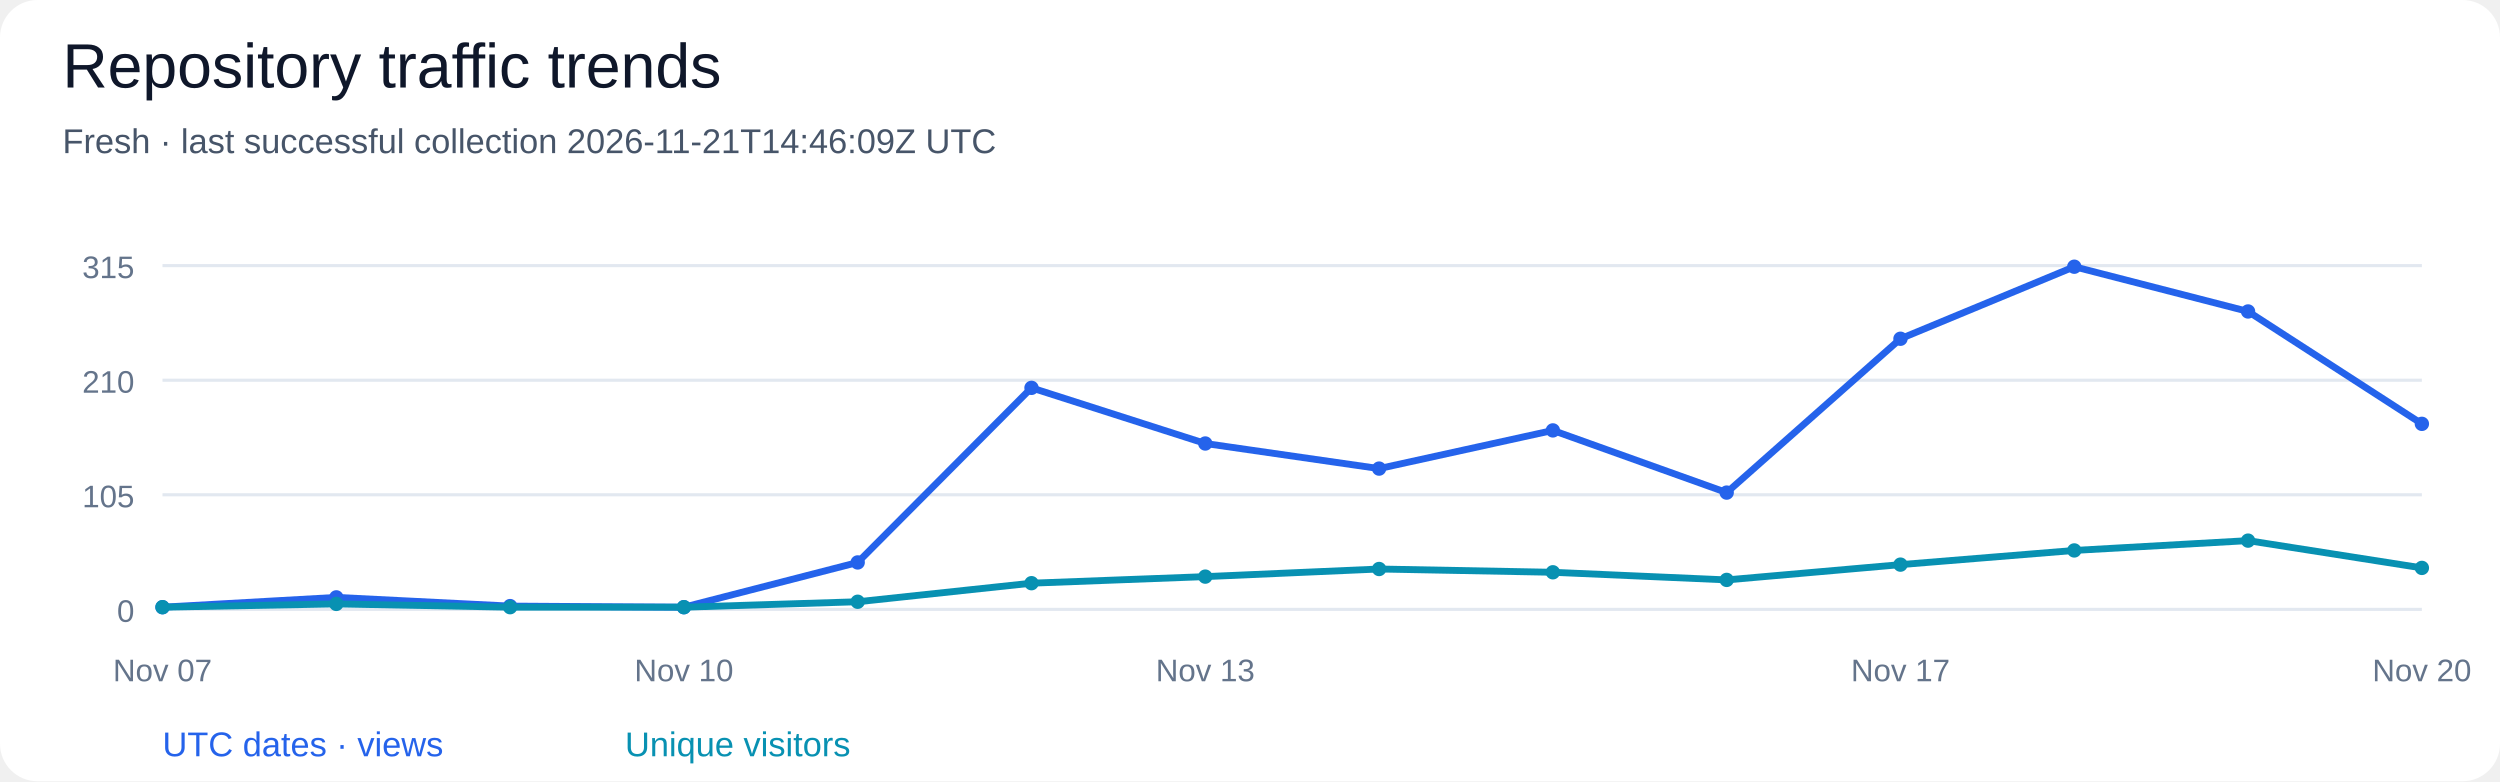
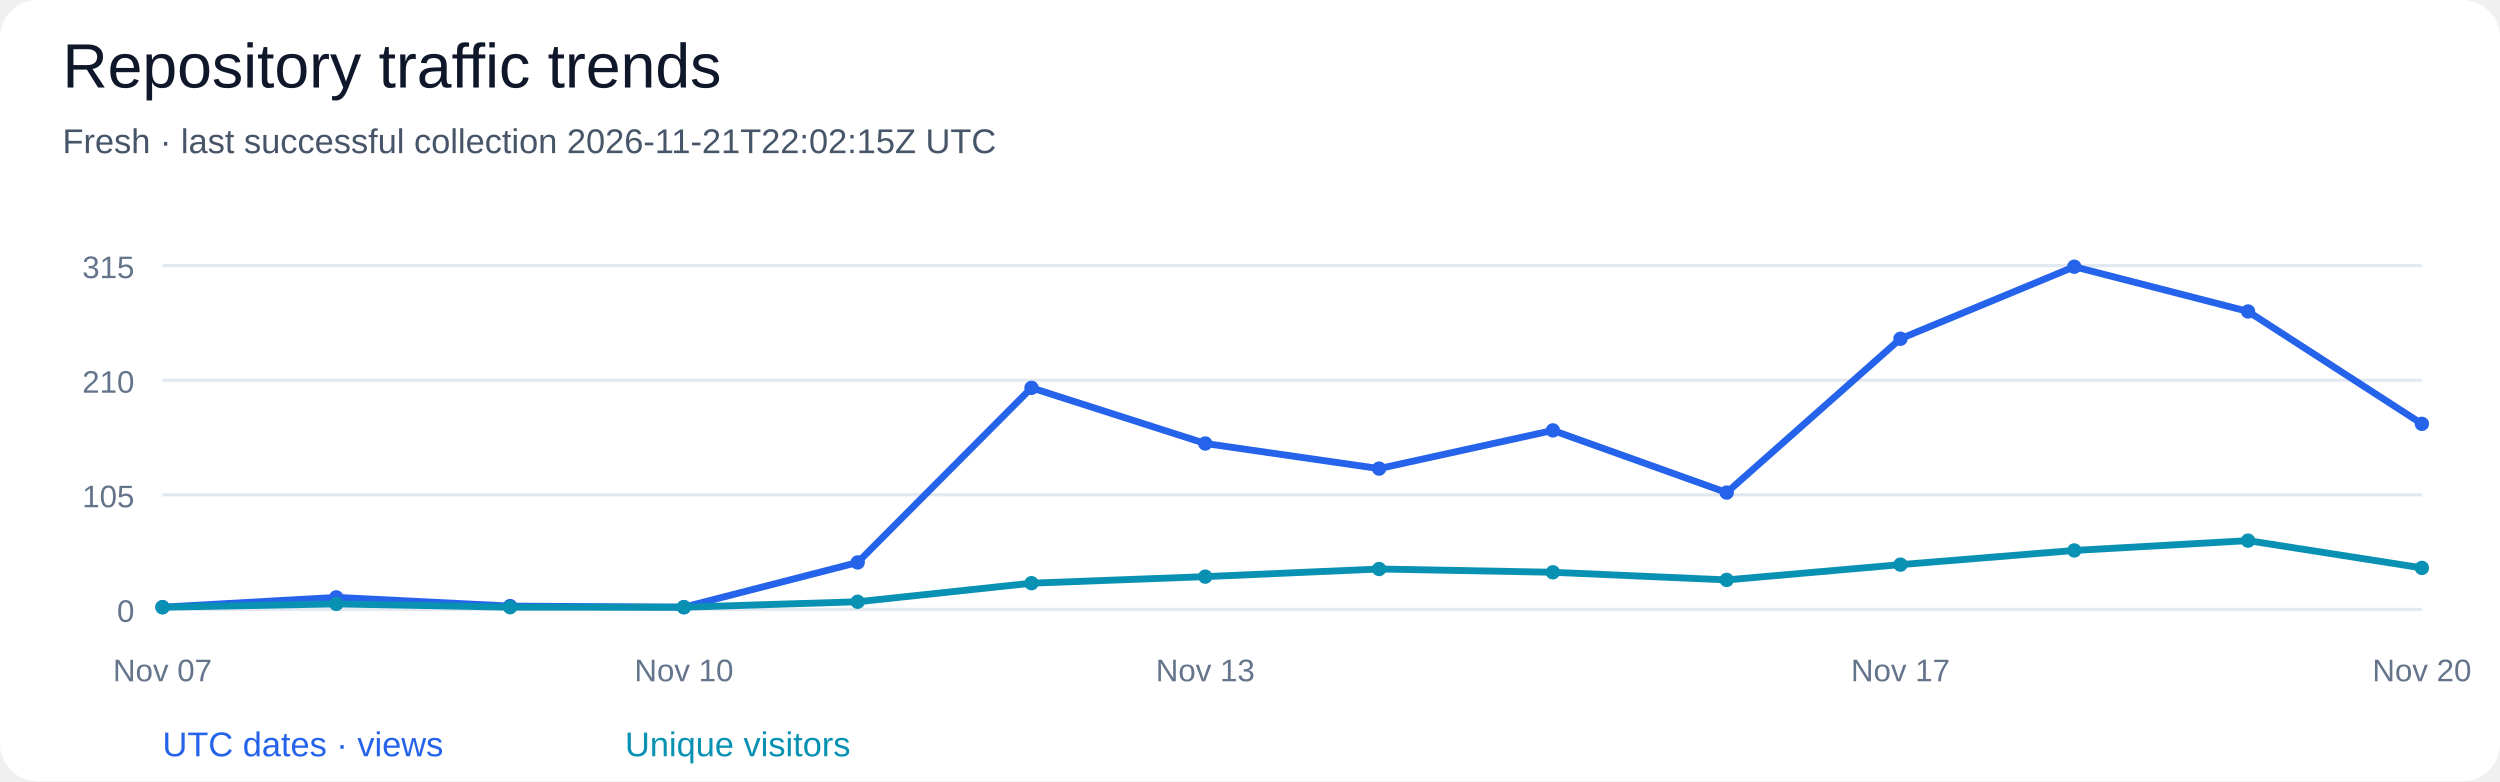
<svg xmlns="http://www.w3.org/2000/svg" width="800" height="250" viewBox="0 0 800 250" role="img" aria-labelledby="title desc">
  <rect width="100%" height="100%" rx="12" fill="#ffffff" />
  <g font-family="Segoe UI, Arial, sans-serif" fill="#0f172a">
    <text x="20" y="28" font-size="20" fill="#0f172a" text-anchor="start">Repository traffic trends</text>
-     <text x="20" y="49" font-size="11" fill="#475569" text-anchor="start">Fresh · last successful collection 2026-11-21T14:46:09Z UTC</text>
+     <text x="20" y="49" font-size="11" fill="#475569" text-anchor="start">Fresh · last successful collection 2026-11-21T22:02:15Z UTC</text>
    <path d="M 52 195.00 H 775" stroke="#e2e8f0" />
    <text x="43" y="199.0" font-size="10" fill="#64748b" text-anchor="end">0</text>
    <path d="M 52 158.33 H 775" stroke="#e2e8f0" />
    <text x="43" y="162.33" font-size="10" fill="#64748b" text-anchor="end">105</text>
    <path d="M 52 121.67 H 775" stroke="#e2e8f0" />
    <text x="43" y="125.67" font-size="10" fill="#64748b" text-anchor="end">210</text>
    <path d="M 52 85.00 H 775" stroke="#e2e8f0" />
    <text x="43" y="89.0" font-size="10" fill="#64748b" text-anchor="end">315</text>
    <circle cx="52.00" cy="194.30" r="2.3" fill="#2563eb" />
    <circle cx="107.62" cy="191.16" r="2.3" fill="#2563eb" />
    <circle cx="163.23" cy="193.95" r="2.3" fill="#2563eb" />
    <circle cx="218.85" cy="194.30" r="2.3" fill="#2563eb" />
    <circle cx="274.46" cy="179.98" r="2.3" fill="#2563eb" />
    <circle cx="330.08" cy="124.11" r="2.3" fill="#2563eb" />
    <circle cx="385.69" cy="141.92" r="2.3" fill="#2563eb" />
    <circle cx="441.31" cy="149.95" r="2.3" fill="#2563eb" />
    <circle cx="496.92" cy="137.73" r="2.3" fill="#2563eb" />
    <circle cx="552.54" cy="157.63" r="2.3" fill="#2563eb" />
    <circle cx="608.15" cy="108.40" r="2.3" fill="#2563eb" />
    <circle cx="663.77" cy="85.35" r="2.3" fill="#2563eb" />
    <circle cx="719.38" cy="99.67" r="2.3" fill="#2563eb" />
    <circle cx="775.00" cy="135.63" r="2.3" fill="#2563eb" />
    <path d="M 52.00 194.30 L 107.62 191.16 L 163.23 193.95 L 218.85 194.30 L 274.46 179.98 L 330.08 124.11 L 385.69 141.92 L 441.31 149.95 L 496.92 137.73 L 552.54 157.63 L 608.15 108.40 L 663.77 85.35 L 719.38 99.67 L 775.00 135.63" fill="none" stroke="#2563eb" stroke-width="2.2" />
    <circle cx="52.00" cy="194.30" r="2.3" fill="#0891b2" />
    <circle cx="107.62" cy="193.25" r="2.3" fill="#0891b2" />
    <circle cx="163.23" cy="194.30" r="2.3" fill="#0891b2" />
    <circle cx="218.85" cy="194.30" r="2.3" fill="#0891b2" />
    <circle cx="274.46" cy="192.56" r="2.3" fill="#0891b2" />
    <circle cx="330.08" cy="186.62" r="2.3" fill="#0891b2" />
    <circle cx="385.69" cy="184.52" r="2.3" fill="#0891b2" />
    <circle cx="441.31" cy="182.08" r="2.3" fill="#0891b2" />
    <circle cx="496.92" cy="183.13" r="2.3" fill="#0891b2" />
    <circle cx="552.54" cy="185.57" r="2.3" fill="#0891b2" />
    <circle cx="608.15" cy="180.68" r="2.3" fill="#0891b2" />
    <circle cx="663.77" cy="176.14" r="2.3" fill="#0891b2" />
    <circle cx="719.38" cy="173.00" r="2.3" fill="#0891b2" />
    <circle cx="775.00" cy="181.73" r="2.3" fill="#0891b2" />
    <path d="M 52.00 194.30 L 107.62 193.25 L 163.23 194.30 L 218.85 194.30 L 274.46 192.56 L 330.08 186.62 L 385.69 184.52 L 441.31 182.08 L 496.92 183.13 L 552.54 185.57 L 608.15 180.68 L 663.77 176.14 L 719.38 173.00 L 775.00 181.73" fill="none" stroke="#0891b2" stroke-width="2.2" />
    <text x="52.0" y="218" font-size="10" fill="#64748b" text-anchor="middle">Nov 07</text>
    <text x="218.85" y="218" font-size="10" fill="#64748b" text-anchor="middle">Nov 10</text>
    <text x="385.69" y="218" font-size="10" fill="#64748b" text-anchor="middle">Nov 13</text>
    <text x="608.15" y="218" font-size="10" fill="#64748b" text-anchor="middle">Nov 17</text>
    <text x="775.0" y="218" font-size="10" fill="#64748b" text-anchor="middle">Nov 20</text>
    <text x="52" y="242" font-size="11" fill="#2563eb" text-anchor="start">UTC dates · views</text>
    <text x="200" y="242" font-size="11" fill="#0891b2" text-anchor="start">Unique visitors</text>
  </g>
</svg>
